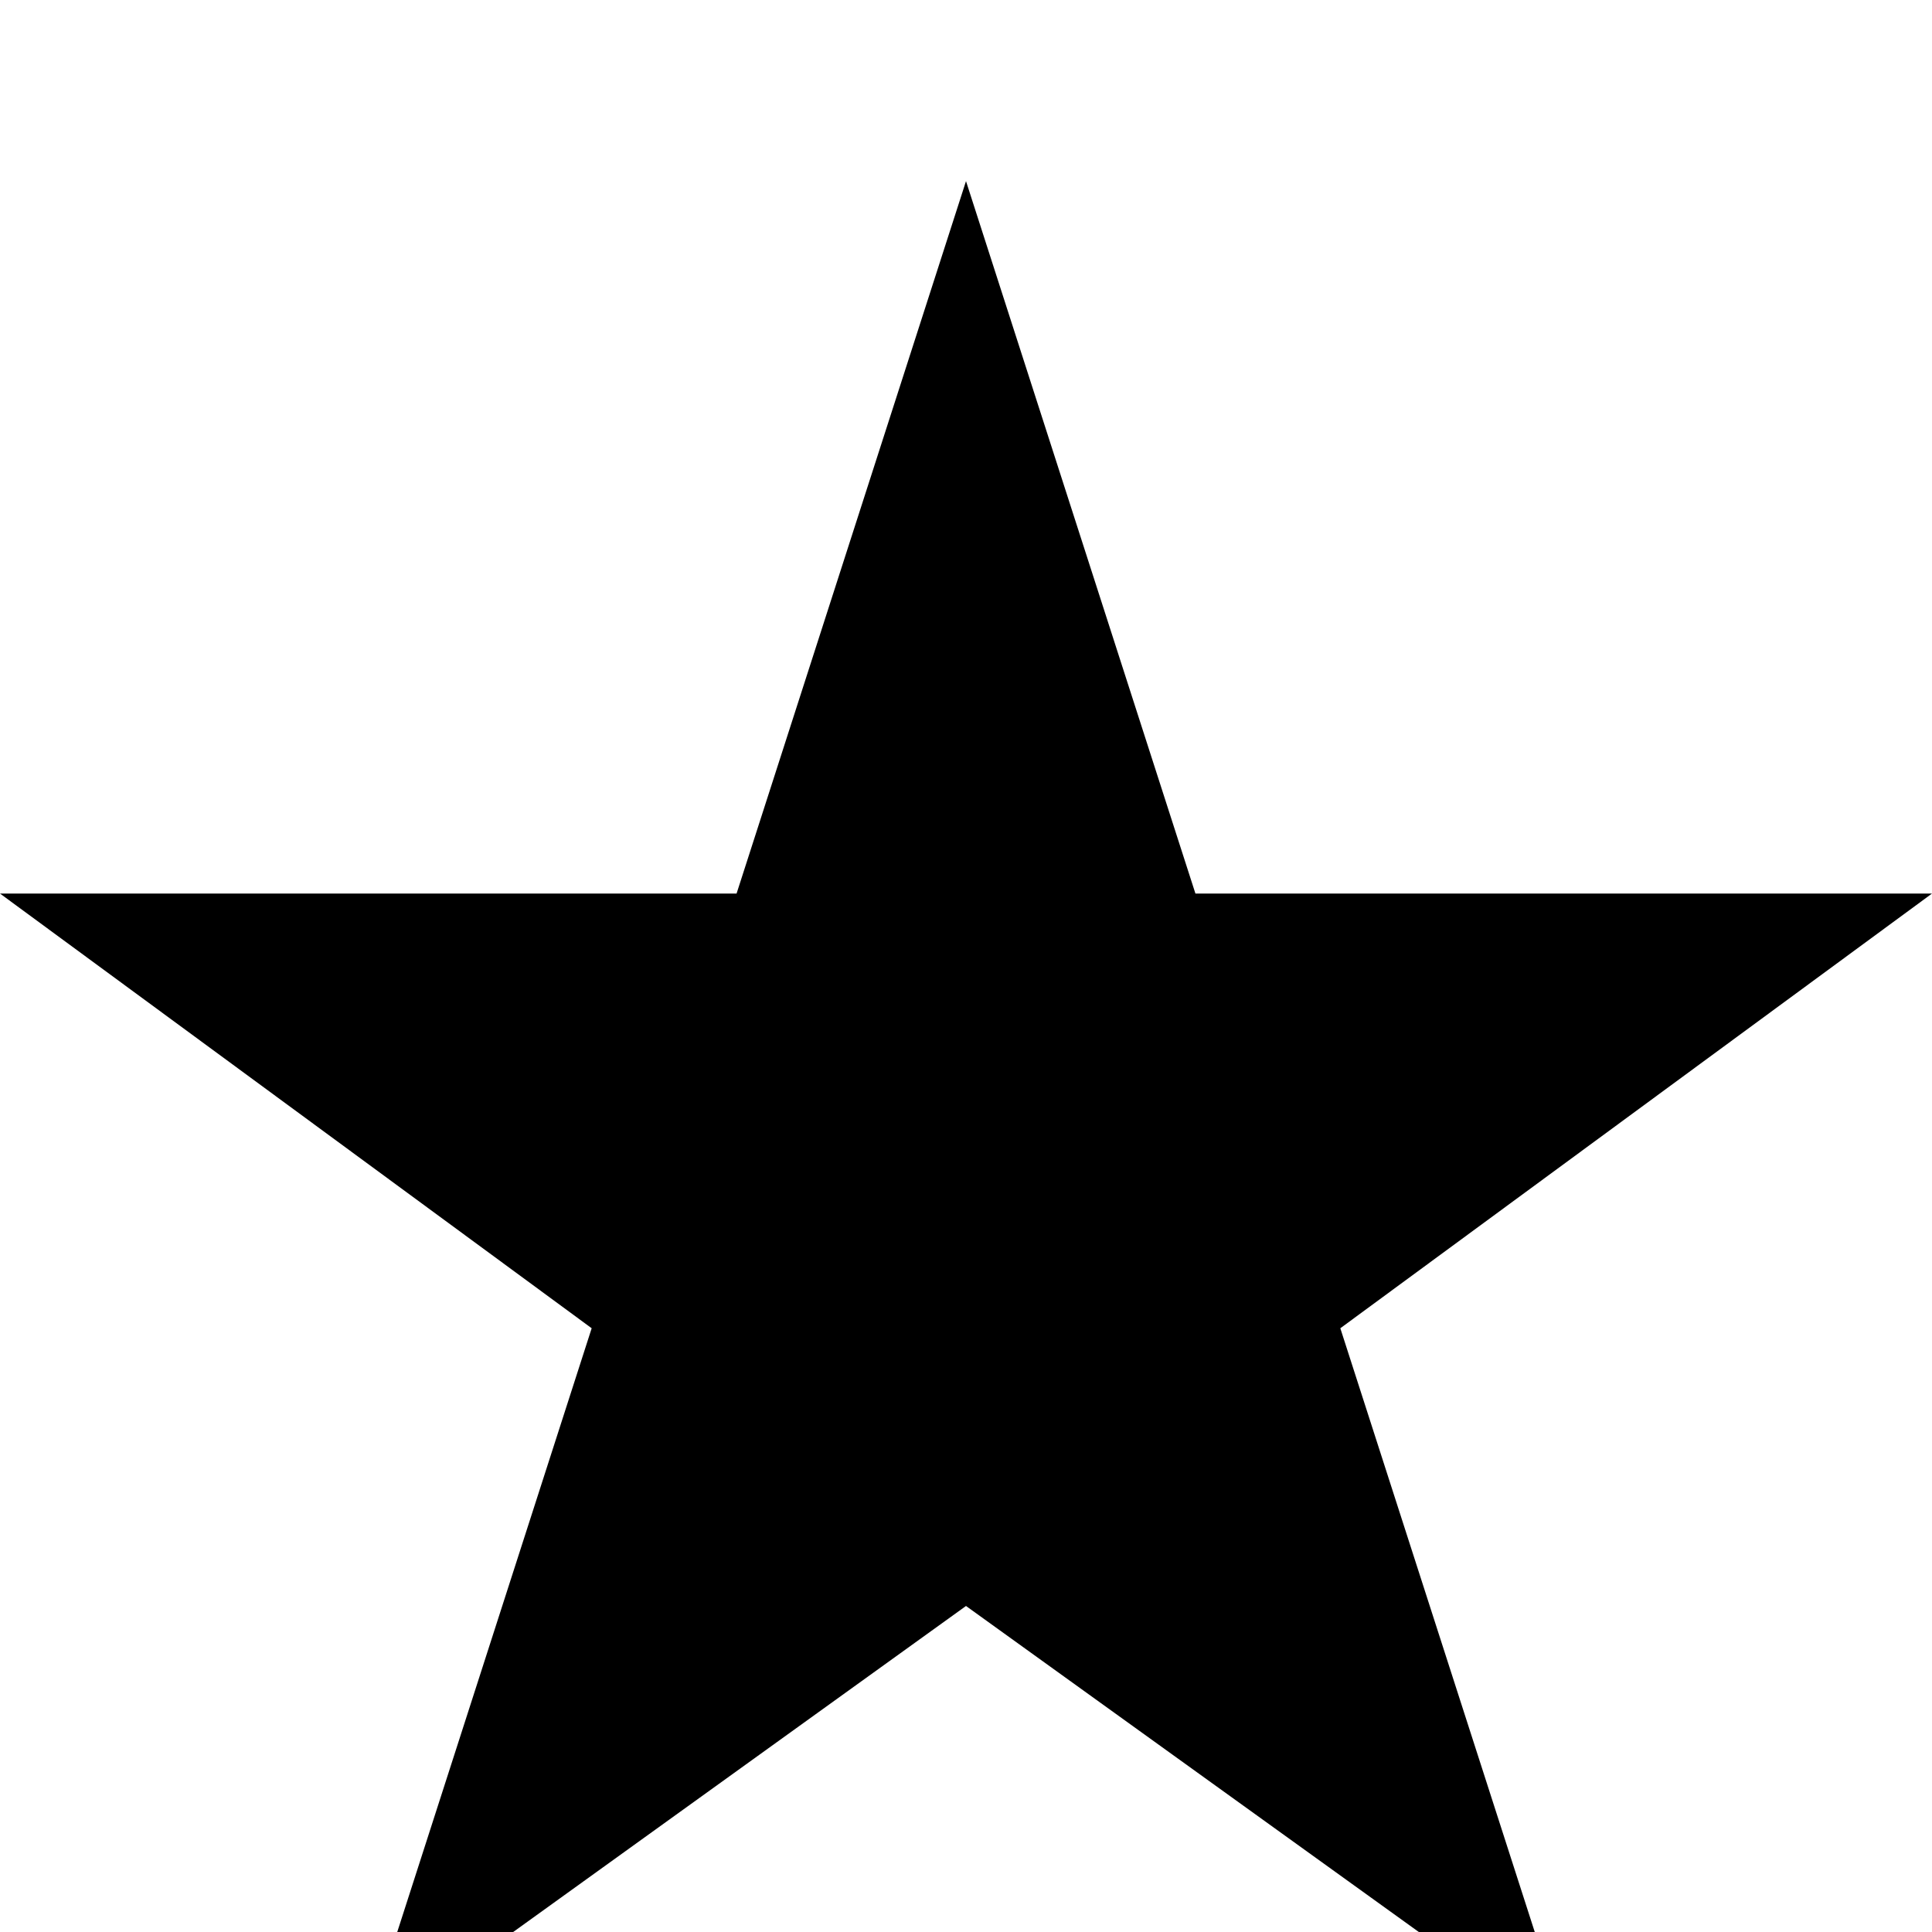
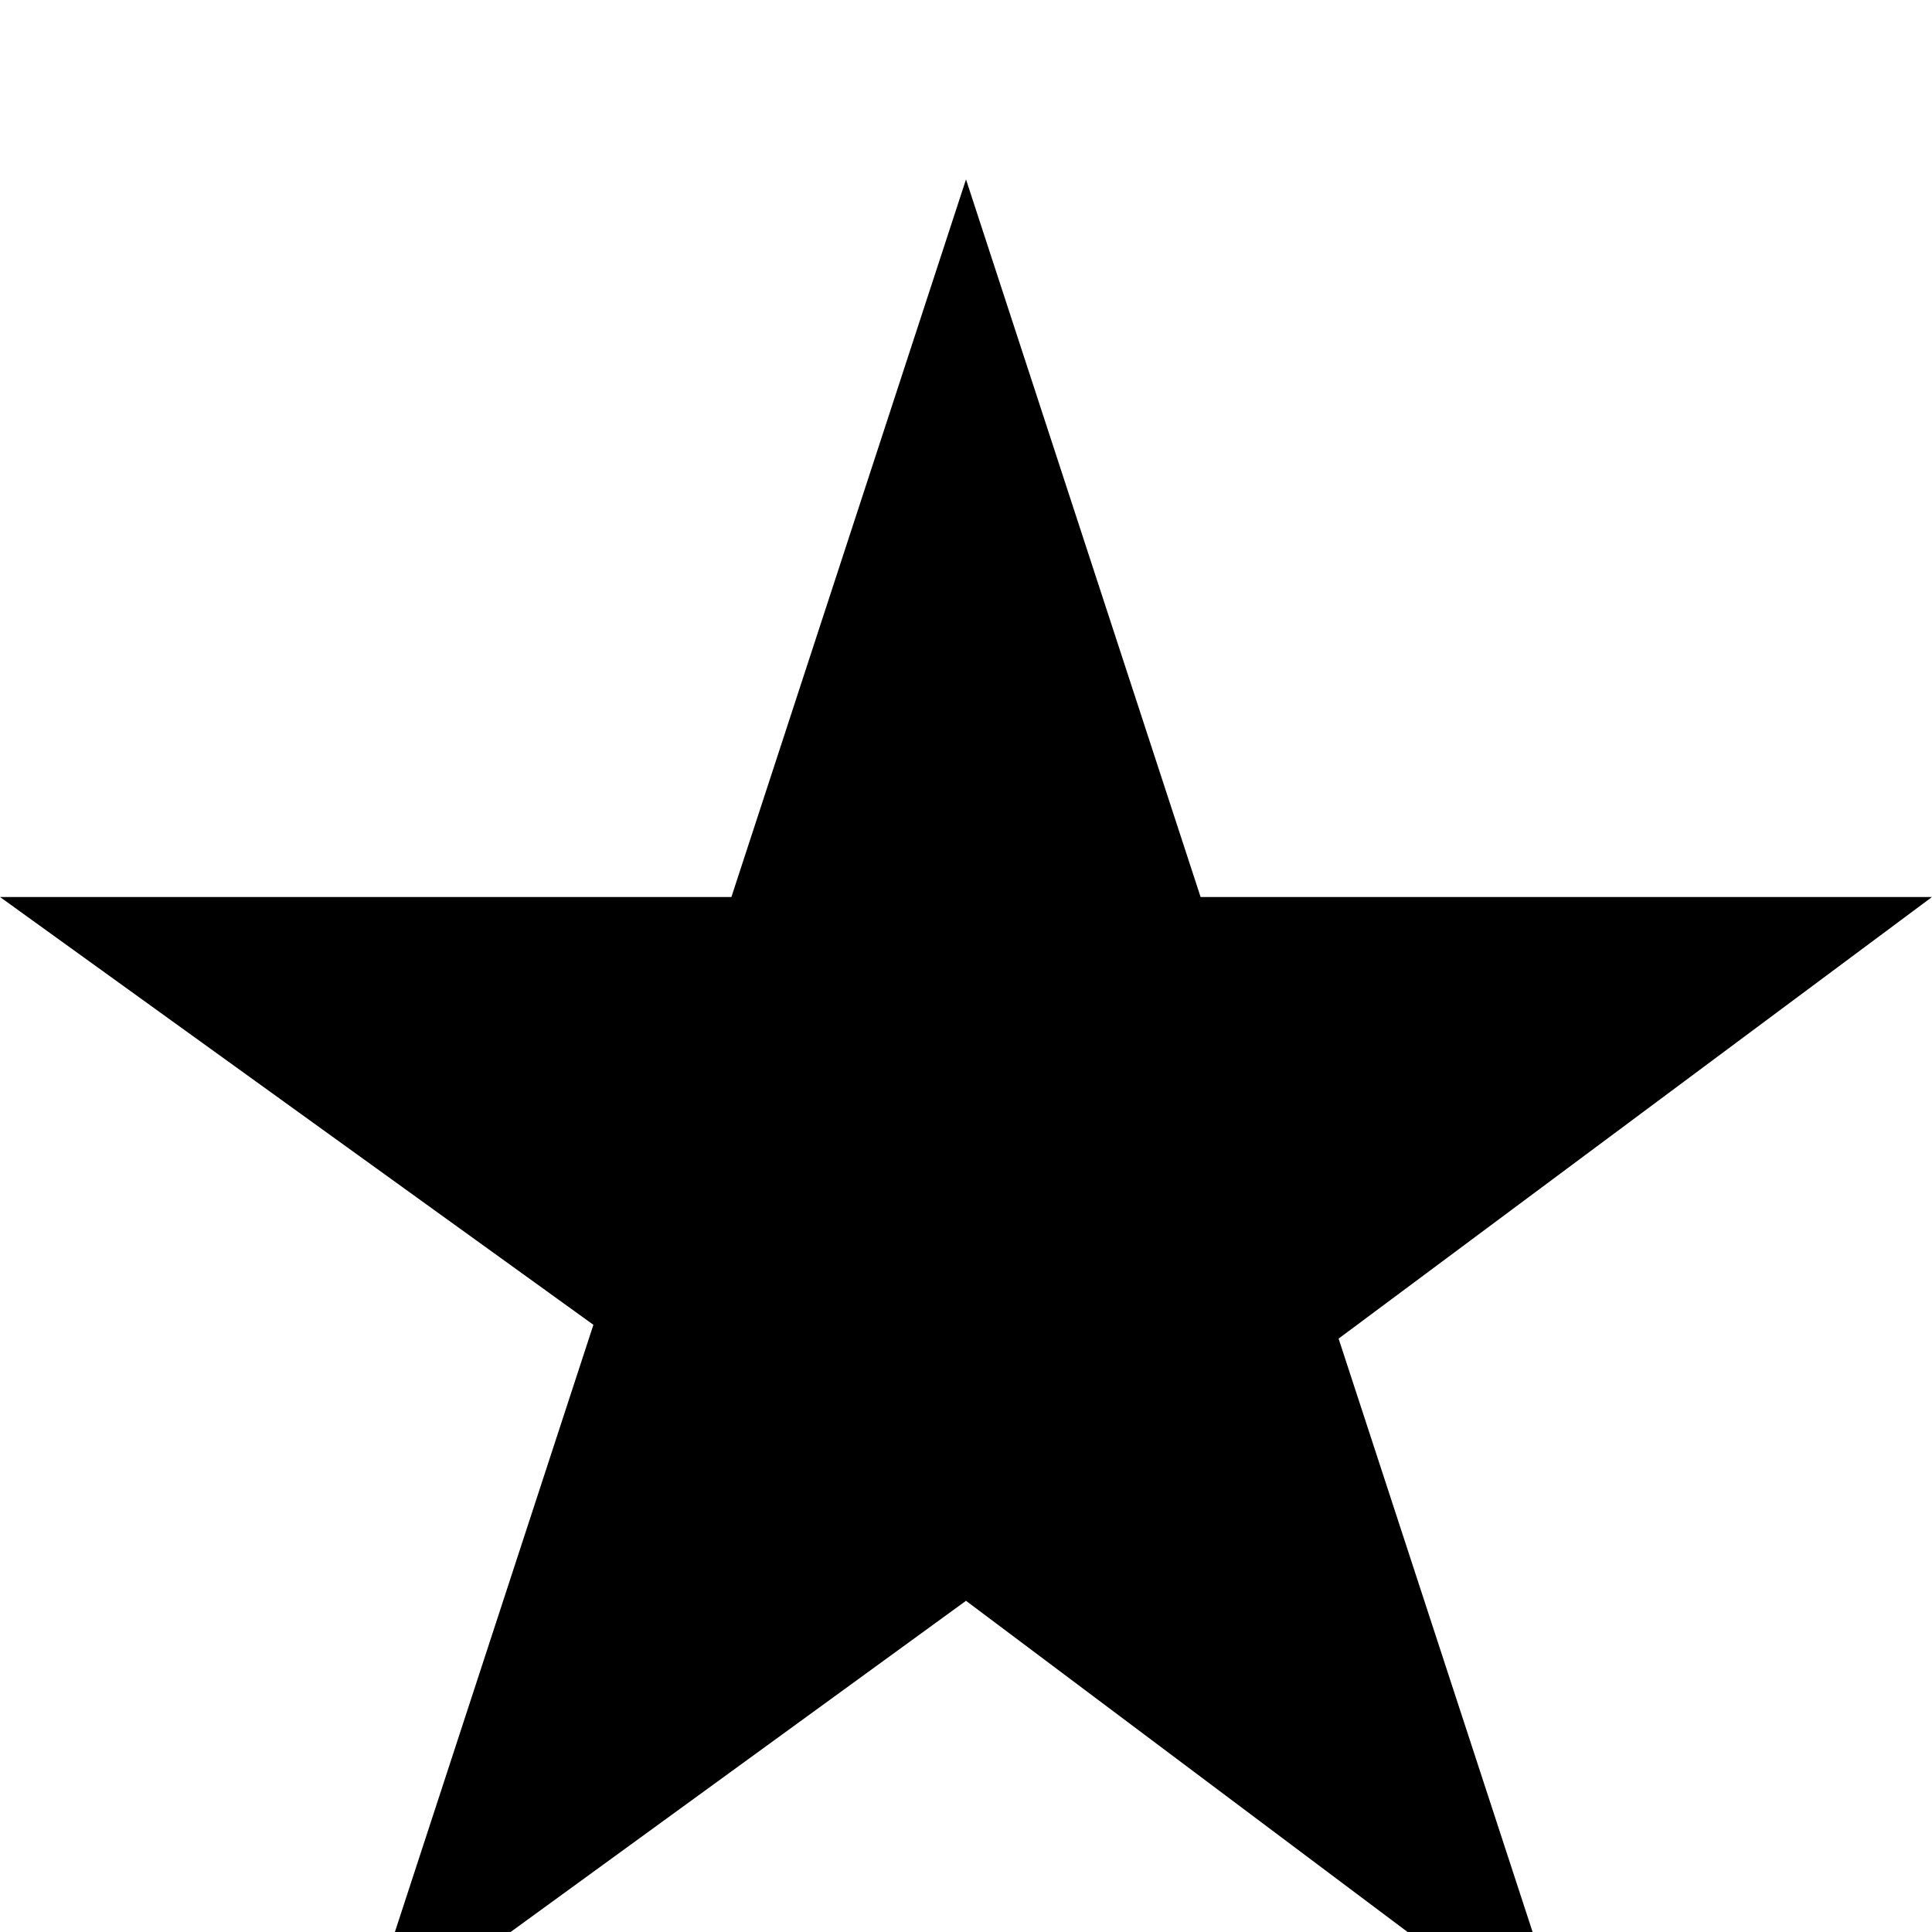
- <svg xmlns="http://www.w3.org/2000/svg" viewBox="0 0 16 16">
-   <path d="M8 1.5l1.9 5.9h6.1l-4.9 3.6 1.9 5.9L8 13.3l-5 3.6 1.9-5.9L0 7.4h6.1L8 1.5z" fill="#000" />
+ <svg xmlns="http://www.w3.org/2000/svg" viewBox="0 0 14 14">
+   <path d="M7 1.3l1.7 5.2h5.3l-4.3 3.2 1.7 5.2L7 11.6l-4.4 3.2 1.7-5.2L0 6.5h5.3L7 1.3z" fill="#000" />
</svg>
